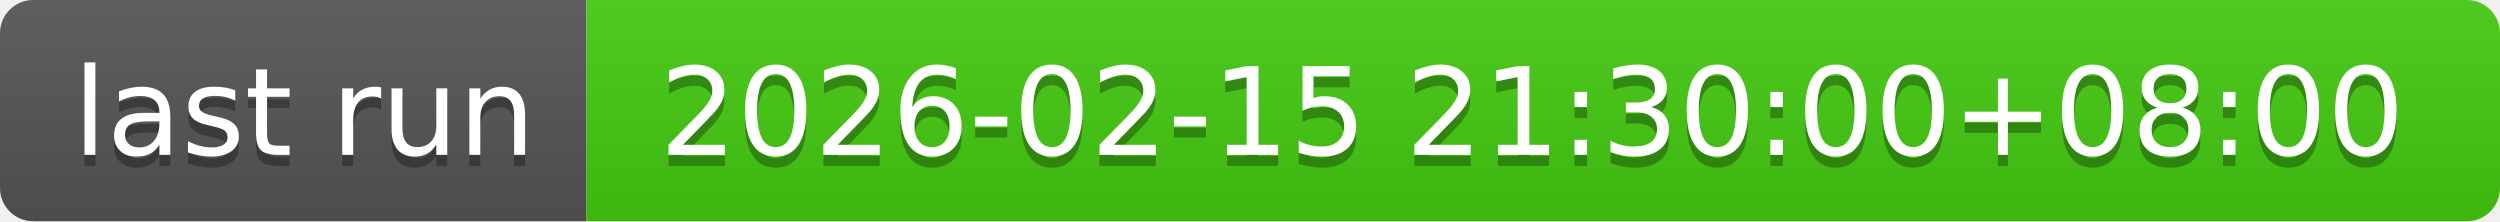
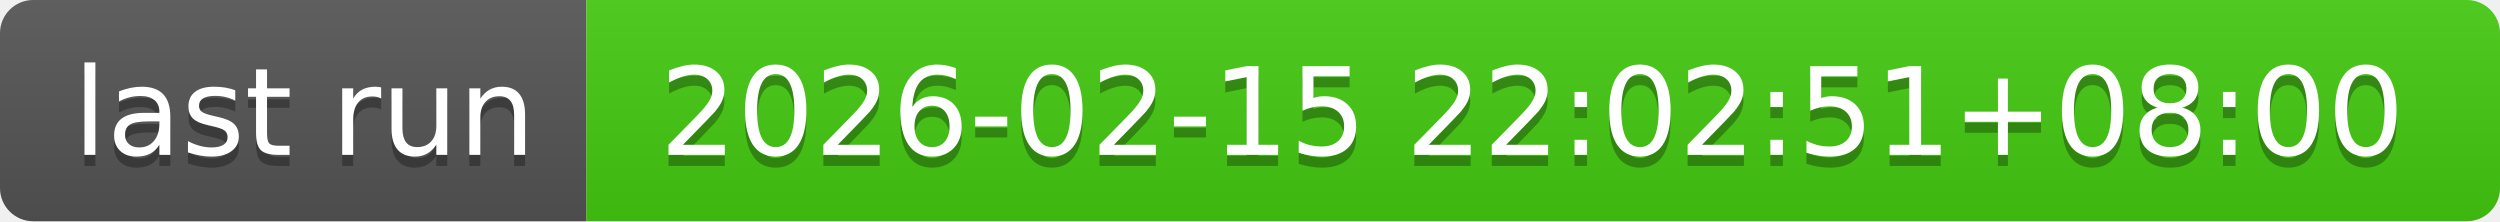
- <svg xmlns="http://www.w3.org/2000/svg" width="226" height="20" role="img" aria-label="last run: 2026-02-15 21:30:00+08:00">
+ <svg xmlns="http://www.w3.org/2000/svg" width="226" height="20" role="img" aria-label="last run: 2026-02-15 22:02:51+08:00">
  <linearGradient id="s" x2="0" y2="100%">
    <stop offset="0" stop-color="#bbb" stop-opacity=".1" />
    <stop offset="1" stop-opacity=".1" />
  </linearGradient>
  <clipPath id="r">
    <rect width="226" height="20" rx="3" fill="#fff" />
  </clipPath>
  <g clip-path="url(#r)">
    <rect width="53" height="20" fill="#555" />
    <rect x="53" width="173" height="20" fill="#4c1" />
    <rect width="226" height="20" fill="url(#s)" />
  </g>
  <g fill="#fff" text-anchor="middle" font-family="Verdana,Geneva,DejaVu Sans,sans-serif" text-rendering="geometricPrecision" font-size="110">
    <text aria-hidden="true" x="275" y="150" fill="#010101" fill-opacity=".3" transform="scale(.1)" textLength="430">last run</text>
    <text x="275" y="140" transform="scale(.1)" fill="#fff" textLength="430">last run</text>
-     <text aria-hidden="true" x="1385" y="150" fill="#010101" fill-opacity=".3" transform="scale(.1)" textLength="1630">2026-02-15 21:30:00+08:00</text>
-     <text x="1385" y="140" transform="scale(.1)" fill="#fff" textLength="1630">2026-02-15 21:30:00+08:00</text>
+     <text aria-hidden="true" x="1385" y="150" fill="#010101" fill-opacity=".3" transform="scale(.1)" textLength="1630">2026-02-15 22:02:51+08:00</text>
+     <text x="1385" y="140" transform="scale(.1)" fill="#fff" textLength="1630">2026-02-15 22:02:51+08:00</text>
  </g>
</svg>
